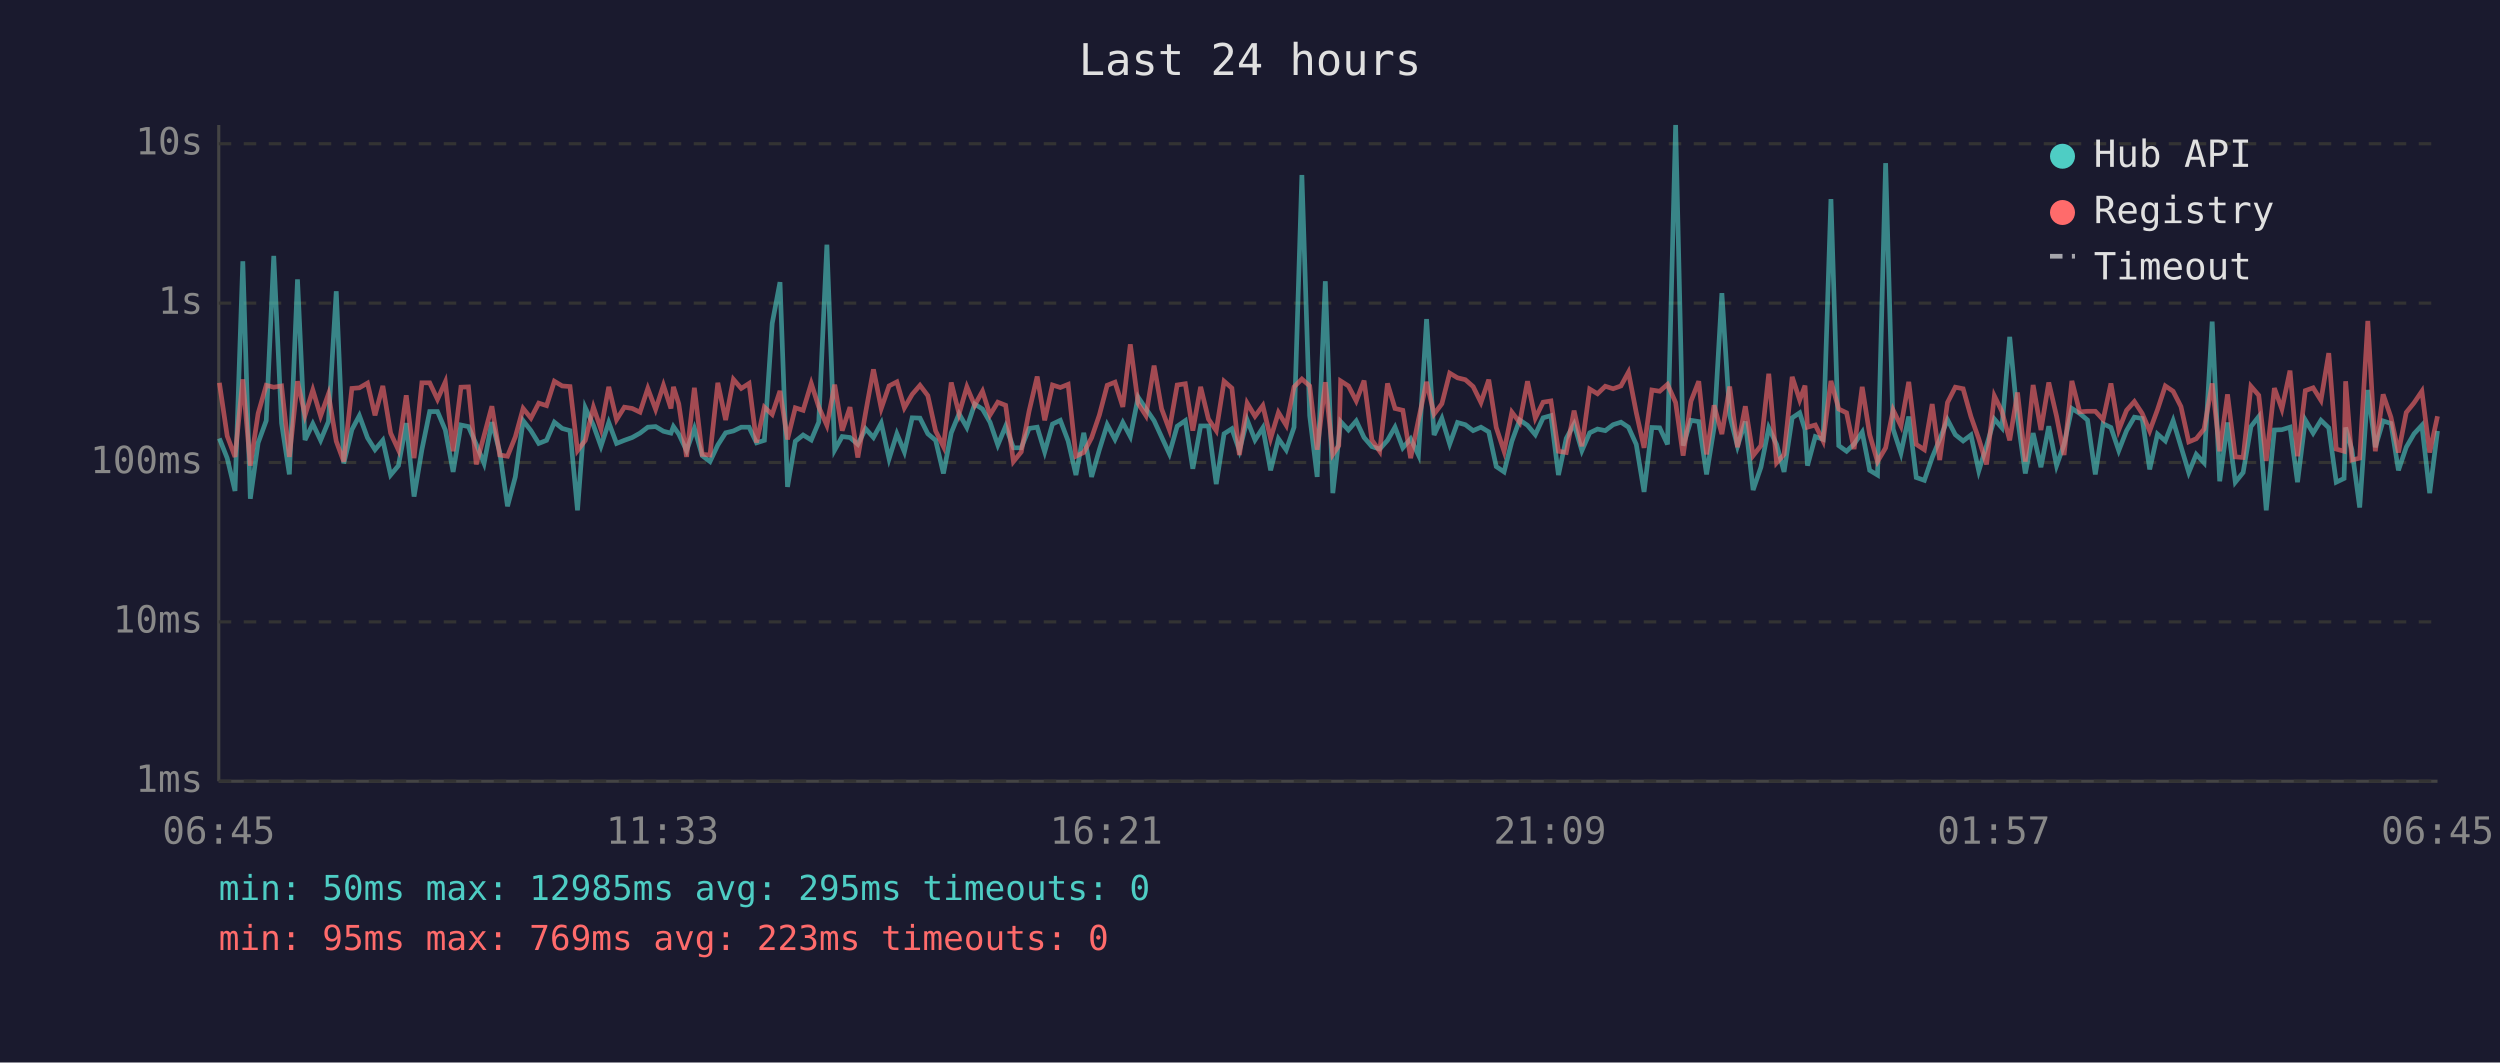
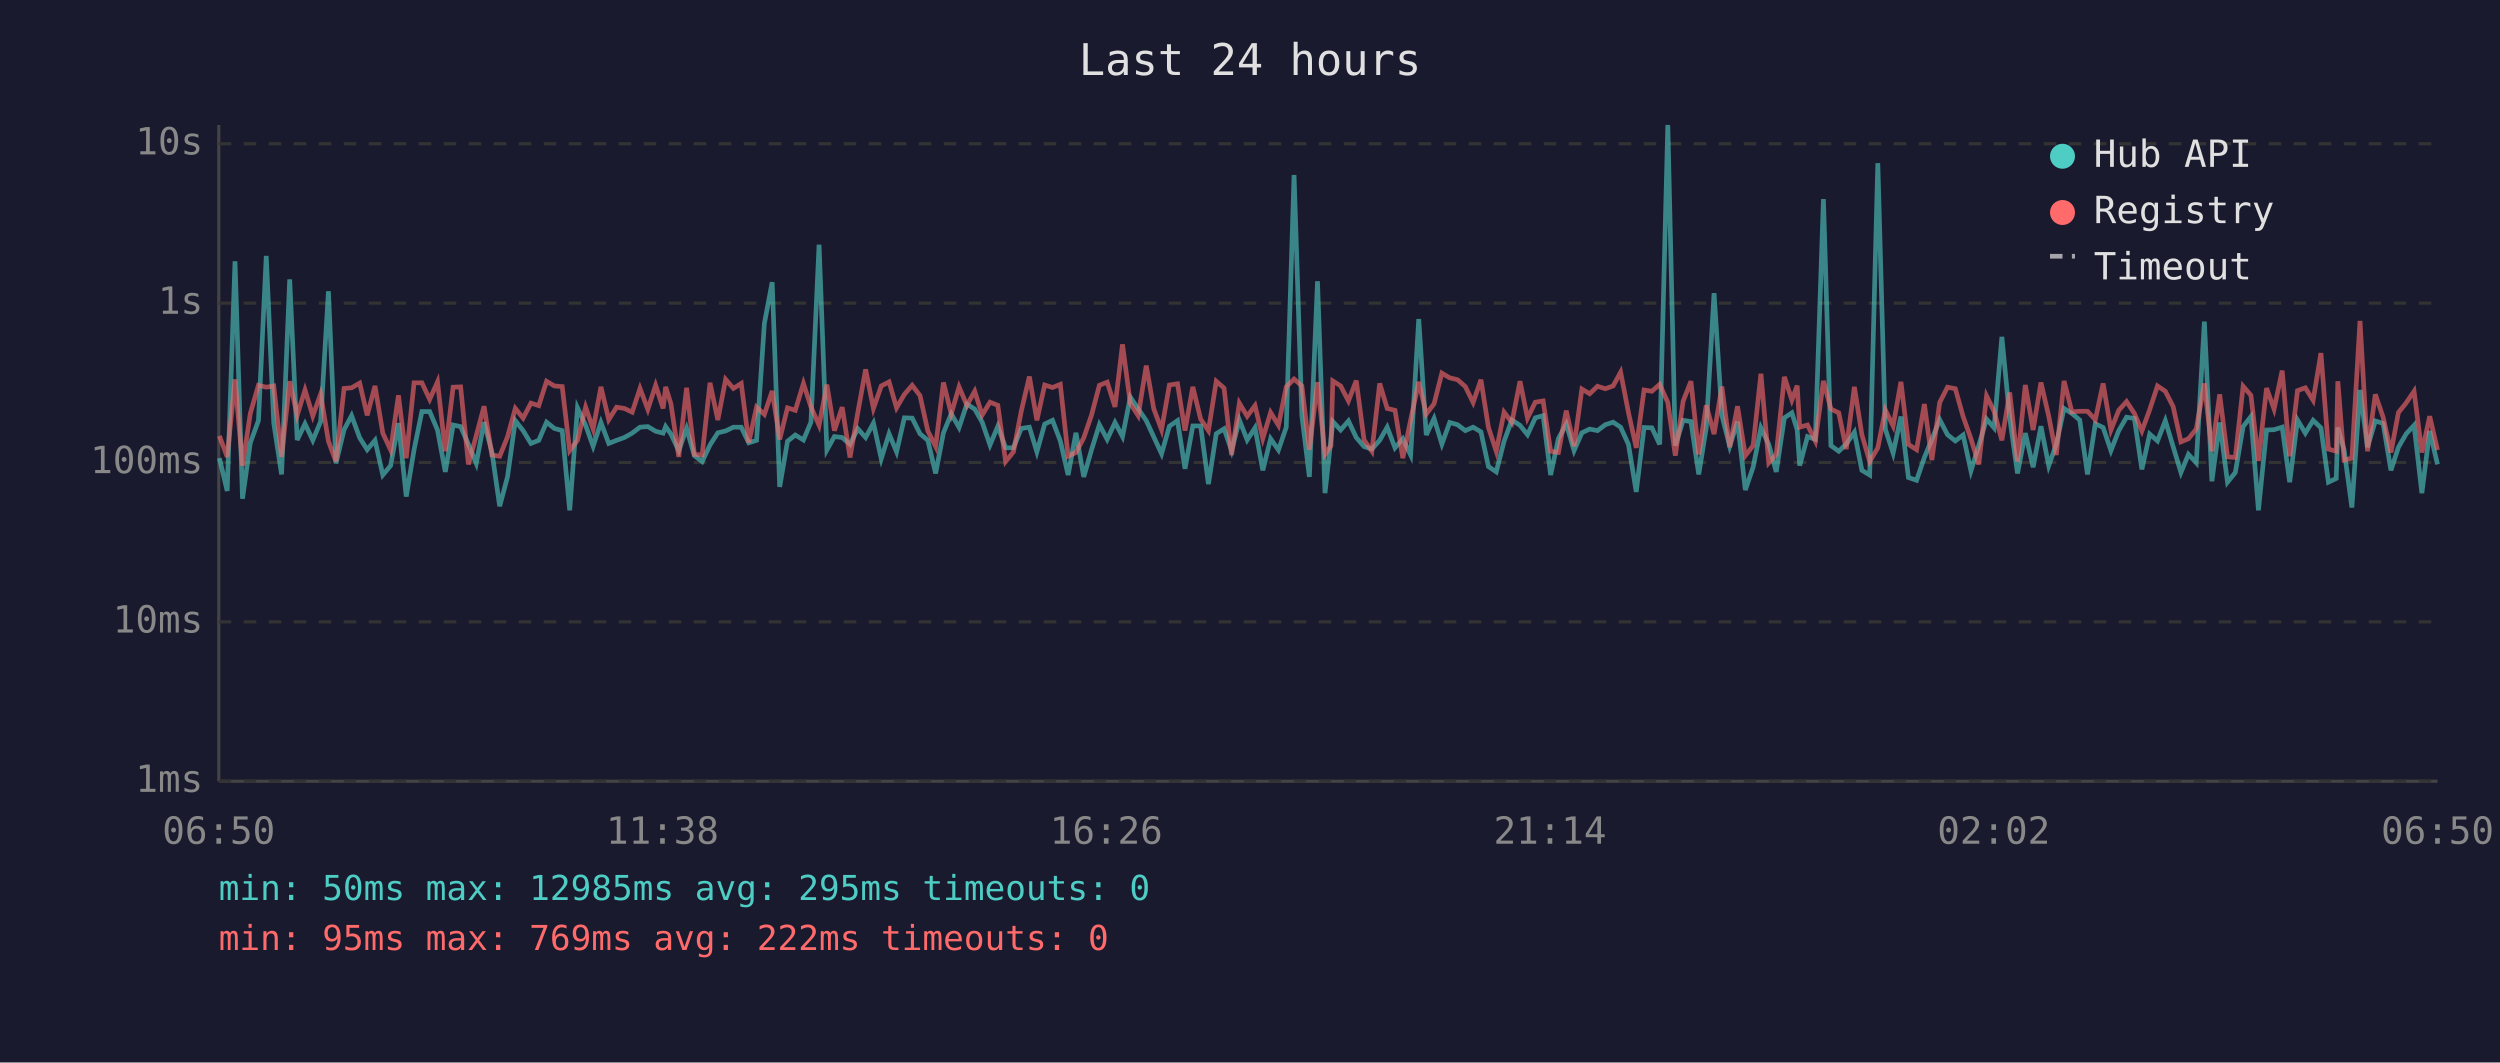
<svg xmlns="http://www.w3.org/2000/svg" viewBox="0 0 800 340" font-family="monospace" font-size="12">
  <rect width="800" height="340" fill="#1a1a2e" />
  <text x="400" y="24" fill="#e0e0e0" font-size="14" text-anchor="middle">Last 24 hours</text>
  <line x1="70" y1="40" x2="70" y2="250" stroke="#444" stroke-width="1" />
  <line x1="70" y1="250" x2="780" y2="250" stroke="#444" stroke-width="1" />
  <line x1="70" y1="250" x2="780" y2="250" stroke="#333" stroke-width="1" stroke-dasharray="4" />
  <text x="65" y="250" fill="#888" text-anchor="end" dominant-baseline="middle">1ms</text>
  <line x1="70" y1="199" x2="780" y2="199" stroke="#333" stroke-width="1" stroke-dasharray="4" />
  <text x="65" y="199" fill="#888" text-anchor="end" dominant-baseline="middle">10ms</text>
  <line x1="70" y1="148" x2="780" y2="148" stroke="#333" stroke-width="1" stroke-dasharray="4" />
  <text x="65" y="148" fill="#888" text-anchor="end" dominant-baseline="middle">100ms</text>
  <line x1="70" y1="97" x2="780" y2="97" stroke="#333" stroke-width="1" stroke-dasharray="4" />
  <text x="65" y="97" fill="#888" text-anchor="end" dominant-baseline="middle">1s</text>
  <line x1="70" y1="46" x2="780" y2="46" stroke="#333" stroke-width="1" stroke-dasharray="4" />
  <text x="65" y="46" fill="#888" text-anchor="end" dominant-baseline="middle">10s</text>
-   <text x="70" y="270" fill="#888" text-anchor="middle">06:45</text>
-   <text x="212" y="270" fill="#888" text-anchor="middle">11:33</text>
-   <text x="354" y="270" fill="#888" text-anchor="middle">16:21</text>
-   <text x="496" y="270" fill="#888" text-anchor="middle">21:09</text>
-   <text x="638" y="270" fill="#888" text-anchor="middle">01:57</text>
-   <text x="780" y="270" fill="#888" text-anchor="middle">06:45</text>
-   <polyline points="70.2,140.3 72.7,146.6 75.2,157.1 77.7,83.6 80.1,159.6 82.6,141.7 85.2,134.6 87.6,81.9 90.1,135.4 92.6,151.8 95.2,89.4 97.6,140.8 100.1,135.6 102.6,140.9 105.1,134.9 107.6,93.2 110.0,148.3 112.6,137.5 115.0,133.0 117.6,140.1 120.0,143.9 122.5,140.9 125.0,152.0 127.5,149.0 130.0,135.4 132.5,158.9 135.0,143.9 137.5,131.7 140.0,131.7 142.5,137.6 145.0,151.0 147.5,136.0 149.9,136.5 152.4,142.2 154.9,148.3 157.4,135.1 159.9,144.6 162.4,162.0 164.9,152.6 167.4,134.6 169.9,137.8 172.4,141.9 174.9,140.9 177.4,135.1 179.9,137.1 182.4,137.8 184.8,163.3 187.3,130.5 189.9,136.1 192.3,142.8 194.8,135.2 197.3,141.9 199.8,140.9 202.3,140.0 204.8,138.6 207.3,136.7 209.8,136.5 212.3,138.0 214.7,138.6 215.5,136.5 217.2,138.9 219.7,144.2 222.2,137.1 224.7,145.8 227.2,147.7 229.7,142.4 232.2,138.5 234.7,137.9 237.2,136.7 239.7,136.7 242.1,141.7 244.6,140.9 247.1,103.5 249.6,90.3 252.0,155.8 254.5,141.2 257.0,139.2 259.6,140.8 262.0,135.1 264.6,78.3 267.1,144.0 269.5,139.7 272.0,140.0 274.5,142.2 277.0,137.2 279.5,140.0 282.0,135.4 284.5,146.8 287.0,138.8 289.4,144.6 291.9,133.7 294.4,133.8 296.9,138.8 299.4,140.9 301.9,151.5 304.4,138.5 306.9,132.4 309.4,136.8 311.9,129.3 314.4,130.9 316.8,135.1 319.3,142.4 321.8,136.4 324.3,143.3 326.8,143.3 329.3,137.1 331.9,136.7 334.3,144.6 336.8,135.7 339.3,134.5 341.8,141.1 344.3,152.0 346.8,138.5 349.3,152.6 351.8,143.9 354.3,135.9 356.8,140.6 359.3,135.2 361.7,139.7 364.2,127.1 366.7,130.8 369.3,134.6 371.7,139.8 374.2,145.2 376.7,136.4 379.3,134.6 381.7,150.0 384.2,136.3 386.7,136.3 389.2,154.9 391.7,138.8 394.2,137.2 396.6,144.2 399.1,134.4 401.6,140.8 404.1,136.9 406.6,150.5 409.1,140.4 411.6,144.0 414.1,136.7 416.6,56.0 419.1,133.0 421.5,152.6 424.1,90.0 426.5,157.8 428.4,140.6 429.0,134.9 431.5,137.6 434.0,134.7 436.5,140.0 439.0,142.9 441.5,143.7 444.0,140.9 446.4,136.7 448.9,143.3 451.4,140.4 453.9,145.6 456.5,102.1 458.9,139.2 461.4,133.9 463.9,142.1 466.4,135.2 468.9,135.9 471.4,137.8 473.9,136.7 476.4,138.2 478.8,149.3 481.3,151.0 483.8,141.2 486.3,134.4 488.8,136.1 491.3,139.1 493.8,133.7 496.3,133.0 498.7,152.0 501.2,140.3 503.7,135.7 506.2,144.2 508.7,138.5 511.2,137.3 513.7,137.8 516.2,135.9 518.7,135.1 521.1,136.7 523.6,142.2 526.1,157.4 528.6,136.8 531.1,136.9 533.6,142.2 536.2,40.0 538.6,142.6 541.1,134.5 543.6,134.9 546.1,151.8 548.5,136.9 551.0,93.8 553.5,132.9 556.0,142.8 558.5,134.9 561.0,156.8 563.5,149.5 566.0,136.9 568.5,142.2 570.9,151.0 573.5,133.7 575.9,132.1 577.6,137.5 578.4,149.0 580.9,139.7 583.4,140.6 585.9,63.7 588.4,142.6 590.9,144.4 593.3,142.1 595.9,138.3 598.3,150.5 600.8,152.0 603.4,52.2 605.8,137.3 608.3,145.0 610.8,133.3 613.2,152.8 615.8,153.7 618.3,146.4 620.7,140.6 623.2,134.3 625.7,139.1 628.2,141.1 630.7,139.2 633.2,150.7 635.7,142.6 638.2,134.1 640.6,136.9 643.1,107.8 645.6,133.7 648.1,151.5 650.6,138.6 653.1,149.5 655.6,136.4 658.1,149.0 660.5,142.2 663.0,130.7 665.5,132.3 668.0,134.4 670.5,151.8 673.0,135.6 675.5,136.8 678.0,144.2 680.5,137.8 683.0,133.5 685.5,133.9 687.9,150.2 690.4,138.9 692.9,141.1 695.4,134.6 697.9,142.9 700.4,151.2 702.8,145.4 705.3,148.1 707.9,102.9 710.3,154.0 712.8,135.2 715.3,154.3 717.8,151.2 720.3,136.5 722.8,133.3 725.2,163.3 727.8,137.6 730.2,137.5 732.8,136.7 735.2,154.3 737.7,134.4 740.2,138.6 742.7,134.5 745.2,136.9 747.6,154.3 750.1,153.1 750.6,136.8 752.6,143.9 755.1,162.4 757.7,124.8 760.1,143.1 762.6,134.7 765.1,135.5 767.5,150.5 770.0,143.1 772.5,138.8 775.0,136.1 777.5,157.8 780.0,137.9" fill="none" stroke="#4ecdc4" stroke-width="1.5" opacity="0.6" />
-   <polyline points="70.2,122.5 72.7,139.5 75.2,146.2 77.7,121.4 80.1,149.0 82.6,132.3 85.2,123.3 87.6,123.9 90.1,123.5 92.6,146.2 95.2,122.0 97.6,132.9 100.1,124.8 102.6,133.1 105.1,126.1 107.6,141.2 110.0,147.7 112.6,124.3 115.0,124.1 117.6,122.6 120.0,132.9 122.5,123.5 125.0,138.6 127.5,144.0 130.0,126.5 132.5,146.6 135.0,122.5 137.5,122.5 140.0,127.8 142.5,122.2 145.0,144.4 147.5,123.9 149.9,123.8 152.4,148.6 154.9,139.4 157.4,130.0 159.9,145.6 162.4,146.0 164.9,139.8 167.4,130.7 169.9,133.8 172.4,129.0 174.9,129.8 177.4,122.0 179.9,123.5 182.4,123.7 184.8,144.2 187.3,140.9 189.9,130.3 192.3,137.3 194.8,123.8 197.3,134.3 199.8,130.3 202.3,130.7 204.8,131.9 207.3,124.3 209.8,131.0 212.3,123.3 214.7,130.7 215.5,123.8 217.2,129.2 219.7,146.2 222.2,124.1 224.7,145.4 227.2,145.6 229.7,122.5 232.2,134.4 234.7,121.4 237.2,124.3 239.7,122.7 242.1,141.6 244.6,130.3 247.1,132.6 249.6,125.1 252.0,140.6 254.5,130.5 257.0,131.3 259.6,122.7 262.0,130.2 264.6,136.1 267.1,123.1 269.5,137.8 272.0,130.3 274.5,146.4 277.0,132.0 279.5,118.2 282.0,130.7 284.5,123.5 287.0,122.2 289.4,130.5 291.9,126.2 294.4,123.3 296.9,126.6 299.4,137.9 301.9,142.9 304.4,122.4 306.9,132.4 309.4,123.8 311.9,129.7 314.4,125.2 316.8,132.8 319.3,128.7 321.8,129.7 324.3,147.7 326.8,144.6 329.3,131.6 331.9,120.5 334.3,134.5 336.8,123.2 339.3,124.0 341.8,123.0 344.3,146.0 346.8,144.8 349.3,140.1 351.8,132.8 354.3,123.3 356.8,122.3 359.3,130.2 361.7,110.2 364.2,129.1 366.7,133.0 369.3,117.0 371.7,130.8 374.2,137.5 376.7,123.2 379.3,122.8 381.7,137.8 384.2,123.8 386.7,134.1 389.2,137.8 391.7,122.0 394.2,124.2 396.6,145.6 399.1,129.0 401.6,133.2 404.1,129.8 406.6,140.3 409.1,132.0 411.6,136.1 414.1,123.8 416.6,121.3 419.1,123.5 421.5,143.9 424.1,122.3 426.5,145.4 428.4,142.6 429.0,121.9 431.5,123.5 434.0,128.3 436.5,121.8 439.0,140.8 441.5,144.4 444.0,122.7 446.4,130.7 448.9,131.3 451.4,146.6 453.9,134.4 456.5,122.2 458.9,132.5 461.4,129.2 463.9,119.4 466.4,120.9 468.9,121.5 471.4,123.7 473.9,128.8 476.4,121.5 478.8,136.8 481.3,144.4 483.8,131.9 486.3,135.2 488.8,122.0 491.3,133.8 493.8,128.7 496.3,128.3 498.7,144.4 501.2,144.8 503.7,131.4 506.2,142.8 508.7,124.5 511.2,126.0 513.7,123.6 516.2,124.4 518.7,123.5 521.1,119.1 523.6,132.0 526.1,143.3 528.6,124.8 531.1,125.2 533.6,123.0 536.2,128.8 538.6,145.8 541.1,128.4 543.6,122.0 546.1,145.4 548.5,129.7 551.0,138.9 553.5,123.7 556.0,143.1 558.5,130.0 561.0,145.8 563.5,142.6 566.0,119.6 568.5,148.1 570.9,145.4 573.5,120.6 575.9,128.0 577.6,123.4 578.4,136.7 580.9,136.0 583.4,141.1 585.9,121.9 588.4,130.9 590.9,132.1 593.3,143.7 595.9,123.8 598.3,139.1 600.8,147.7 603.4,143.3 605.8,131.2 608.3,136.3 610.8,122.2 613.2,142.2 615.8,143.9 618.3,129.3 620.7,147.2 623.2,128.8 625.7,123.9 628.2,124.4 630.7,133.3 633.2,140.4 635.7,148.6 638.2,126.7 640.6,131.6 643.1,140.9 645.6,125.6 648.1,147.7 650.6,123.2 653.1,137.6 655.6,122.4 658.1,133.2 660.5,145.6 663.0,121.9 665.5,131.8 668.0,131.6 670.5,131.6 673.0,134.3 675.5,122.7 678.0,137.6 680.5,131.3 683.0,128.5 685.5,132.3 687.9,137.9 690.4,131.1 692.9,123.5 695.4,125.2 697.9,130.1 700.4,141.4 702.8,140.4 705.3,137.3 707.9,122.7 710.3,144.4 712.8,126.2 715.3,146.2 717.8,146.4 720.3,123.6 722.8,126.5 725.2,147.5 727.8,124.2 730.2,130.9 732.8,118.6 735.2,146.0 737.7,125.0 740.2,124.1 742.7,128.1 745.2,113.0 747.6,143.7 750.1,144.4 750.6,122.0 752.6,147.2 755.1,146.6 757.7,102.7 760.1,144.4 762.6,126.2 765.1,133.5 767.5,144.8 770.0,132.0 772.5,128.9 775.0,125.2 777.5,144.8 780.0,133.2" fill="none" stroke="#ff6b6b" stroke-width="1.5" opacity="0.6" />
+   <text x="70" y="270" fill="#888" text-anchor="middle">06:50</text>
+   <text x="212" y="270" fill="#888" text-anchor="middle">11:38</text>
+   <text x="354" y="270" fill="#888" text-anchor="middle">16:26</text>
+   <text x="496" y="270" fill="#888" text-anchor="middle">21:14</text>
+   <text x="638" y="270" fill="#888" text-anchor="middle">02:02</text>
+   <text x="780" y="270" fill="#888" text-anchor="middle">06:50</text>
+   <polyline points="70.2,146.6 72.7,157.1 75.2,83.6 77.6,159.6 80.1,141.7 82.7,134.6 85.2,81.9 87.6,135.4 90.1,151.8 92.7,89.4 95.1,140.8 97.6,135.6 100.1,140.9 102.6,134.9 105.1,93.2 107.5,148.3 110.1,137.5 112.5,133.0 115.1,140.1 117.5,143.9 120.0,140.9 122.5,152.0 125.0,149.0 127.5,135.4 130.0,158.9 132.5,143.9 135.0,131.7 137.5,131.7 140.0,137.6 142.5,151.0 145.0,136.0 147.4,136.5 149.9,142.2 152.4,148.3 154.9,135.1 157.4,144.6 159.9,162.0 162.4,152.6 164.9,134.6 167.4,137.8 169.9,141.9 172.4,140.9 174.9,135.1 177.4,137.1 179.9,137.8 182.3,163.3 184.8,130.5 187.4,136.1 189.8,142.8 192.3,135.2 194.8,141.9 197.3,140.9 199.8,140.0 202.3,138.6 204.8,136.7 207.3,136.5 209.8,138.0 212.2,138.6 213.0,136.5 214.7,138.9 217.2,144.2 219.7,137.1 222.2,145.8 224.7,147.7 227.2,142.4 229.7,138.5 232.2,137.9 234.7,136.7 237.2,136.7 239.6,141.7 242.1,140.9 244.6,103.5 247.1,90.3 249.5,155.8 252.0,141.2 254.5,139.2 257.1,140.8 259.5,135.1 262.1,78.3 264.6,144.0 267.0,139.7 269.5,140.0 272.0,142.2 274.5,137.2 277.0,140.0 279.5,135.4 282.0,146.8 284.5,138.8 286.9,144.6 289.4,133.7 291.9,133.8 294.4,138.8 296.9,140.9 299.4,151.5 301.9,138.5 304.4,132.4 306.9,136.8 309.4,129.3 311.9,130.9 314.3,135.1 316.8,142.4 319.3,136.4 321.8,143.3 324.3,143.3 326.8,137.1 329.4,136.7 331.8,144.6 334.3,135.7 336.8,134.5 339.3,141.1 341.8,152.0 344.3,138.5 346.8,152.6 349.3,143.9 351.8,135.9 354.3,140.6 356.8,135.2 359.2,139.7 361.7,127.1 364.2,130.8 366.8,134.6 369.2,139.8 371.7,145.2 374.2,136.4 376.8,134.6 379.2,150.0 381.7,136.3 384.2,136.3 386.7,154.9 389.2,138.8 391.7,137.2 394.1,144.2 396.6,134.4 399.1,140.8 401.6,136.9 404.1,150.5 406.6,140.4 409.1,144.0 411.6,136.7 414.1,56.0 416.6,133.0 419.0,152.6 421.6,90.0 424.0,157.8 425.9,140.6 426.5,134.9 429.0,137.6 431.5,134.7 434.0,140.0 436.5,142.9 439.0,143.7 441.5,140.9 443.9,136.7 446.4,143.3 448.9,140.4 451.4,145.6 454.0,102.1 456.4,139.2 458.9,133.9 461.4,142.1 463.9,135.2 466.4,135.9 468.9,137.8 471.4,136.7 473.9,138.2 476.3,149.3 478.8,151.0 481.3,141.2 483.8,134.4 486.4,136.1 488.8,139.1 491.3,133.7 493.8,133.0 496.2,152.0 498.7,140.3 501.2,135.7 503.7,144.2 506.2,138.5 508.7,137.3 511.2,137.8 513.7,135.9 516.2,135.1 518.6,136.7 521.1,142.2 523.6,157.4 526.1,136.8 528.6,136.9 531.1,142.2 533.7,40.0 536.1,142.6 538.6,134.5 541.1,134.9 543.6,151.8 546.0,136.9 548.5,93.8 551.0,132.9 553.5,142.8 556.0,134.9 558.5,156.8 561.0,149.5 563.5,136.9 566.0,142.2 568.4,151.0 571.0,133.7 573.4,132.1 575.1,137.5 575.9,149.0 578.4,139.7 580.9,140.6 583.5,63.7 585.9,142.6 588.4,144.4 590.8,142.1 593.4,138.3 595.8,150.5 598.3,152.0 600.9,52.2 603.3,137.3 605.8,145.0 608.3,133.3 610.7,152.8 613.3,153.7 615.8,146.4 618.2,140.6 620.7,134.3 623.2,139.1 625.7,141.1 628.2,139.2 630.7,150.7 633.2,142.6 635.7,134.1 638.1,136.9 640.6,107.8 643.1,133.7 645.6,151.5 648.1,138.6 650.6,149.5 653.1,136.4 655.6,149.0 658.0,142.2 660.5,130.7 663.0,132.3 665.5,134.4 668.0,151.8 670.5,135.6 673.0,136.8 675.5,144.2 678.0,137.8 680.5,133.5 683.0,133.9 685.4,150.2 687.9,138.9 690.4,141.1 692.9,134.6 695.4,142.9 697.9,151.2 700.3,145.4 702.8,148.1 705.4,102.9 707.8,154.0 710.3,135.2 712.8,154.3 715.3,151.2 717.8,136.5 720.3,133.3 722.7,163.3 725.3,137.6 727.7,137.5 730.3,136.7 732.7,154.3 735.2,134.4 737.7,138.6 740.2,134.5 742.7,136.9 745.1,154.3 747.6,153.1 748.1,136.8 750.1,143.9 752.6,162.4 755.2,124.8 757.6,143.1 760.1,134.7 762.6,135.5 765.1,150.5 767.5,143.1 770.0,138.8 772.5,136.1 775.0,157.8 777.5,137.9 780.0,148.6" fill="none" stroke="#4ecdc4" stroke-width="1.5" opacity="0.6" />
+   <polyline points="70.2,139.5 72.7,146.2 75.2,121.4 77.6,149.0 80.1,132.3 82.7,123.3 85.2,123.9 87.6,123.5 90.1,146.2 92.7,122.0 95.1,132.9 97.6,124.8 100.1,133.1 102.6,126.1 105.1,141.2 107.5,147.7 110.1,124.3 112.5,124.1 115.1,122.6 117.5,132.9 120.0,123.5 122.5,138.6 125.0,144.0 127.5,126.5 130.0,146.6 132.5,122.5 135.0,122.5 137.5,127.8 140.0,122.2 142.5,144.4 145.0,123.9 147.4,123.8 149.9,148.6 152.4,139.4 154.9,130.0 157.4,145.6 159.9,146.0 162.4,139.8 164.9,130.7 167.4,133.8 169.9,129.0 172.4,129.8 174.9,122.0 177.4,123.5 179.9,123.7 182.3,144.2 184.8,140.9 187.4,130.3 189.8,137.3 192.3,123.8 194.8,134.3 197.3,130.3 199.8,130.7 202.3,131.9 204.8,124.3 207.3,131.0 209.8,123.3 212.2,130.7 213.0,123.8 214.7,129.2 217.2,146.2 219.7,124.1 222.2,145.4 224.7,145.6 227.2,122.5 229.7,134.4 232.2,121.4 234.7,124.3 237.2,122.7 239.6,141.6 242.1,130.3 244.6,132.6 247.1,125.1 249.5,140.6 252.0,130.5 254.5,131.3 257.1,122.7 259.5,130.2 262.1,136.1 264.6,123.1 267.0,137.8 269.5,130.3 272.0,146.4 274.5,132.0 277.0,118.2 279.5,130.7 282.0,123.5 284.5,122.2 286.9,130.5 289.4,126.2 291.9,123.3 294.4,126.6 296.9,137.9 299.4,142.9 301.9,122.4 304.4,132.4 306.9,123.8 309.4,129.7 311.9,125.2 314.3,132.8 316.8,128.7 319.3,129.7 321.8,147.7 324.3,144.6 326.8,131.6 329.4,120.5 331.8,134.5 334.3,123.2 336.8,124.0 339.3,123.0 341.8,146.0 344.3,144.8 346.8,140.1 349.3,132.8 351.8,123.3 354.3,122.3 356.8,130.2 359.2,110.2 361.7,129.1 364.2,133.0 366.8,117.0 369.2,130.8 371.7,137.5 374.2,123.2 376.8,122.8 379.2,137.8 381.7,123.8 384.2,134.1 386.7,137.8 389.2,122.0 391.7,124.2 394.1,145.6 396.6,129.0 399.1,133.2 401.6,129.8 404.1,140.3 406.6,132.0 409.1,136.1 411.6,123.8 414.1,121.3 416.6,123.5 419.0,143.9 421.6,122.3 424.0,145.4 425.9,142.6 426.5,121.9 429.0,123.5 431.5,128.3 434.0,121.8 436.5,140.8 439.0,144.4 441.5,122.7 443.9,130.7 446.4,131.3 448.9,146.6 451.4,134.4 454.0,122.2 456.4,132.5 458.9,129.2 461.4,119.4 463.9,120.9 466.4,121.5 468.9,123.7 471.4,128.8 473.9,121.5 476.3,136.8 478.8,144.4 481.3,131.9 483.8,135.2 486.4,122.0 488.8,133.8 491.3,128.7 493.8,128.3 496.2,144.4 498.7,144.8 501.2,131.4 503.7,142.8 506.2,124.5 508.7,126.0 511.2,123.6 513.7,124.4 516.2,123.5 518.6,119.1 521.1,132.0 523.6,143.3 526.1,124.8 528.6,125.2 531.1,123.0 533.7,128.8 536.1,145.8 538.6,128.4 541.1,122.0 543.6,145.4 546.0,129.7 548.5,138.9 551.0,123.7 553.5,143.1 556.0,130.0 558.5,145.8 561.0,142.6 563.5,119.6 566.0,148.1 568.4,145.4 571.0,120.6 573.4,128.0 575.1,123.4 575.9,136.7 578.4,136.0 580.9,141.1 583.5,121.9 585.9,130.9 588.4,132.1 590.8,143.7 593.4,123.8 595.8,139.1 598.3,147.7 600.9,143.3 603.3,131.2 605.8,136.3 608.3,122.2 610.7,142.2 613.3,143.9 615.8,129.3 618.2,147.2 620.7,128.8 623.2,123.9 625.7,124.4 628.2,133.3 630.7,140.4 633.2,148.6 635.7,126.7 638.1,131.6 640.6,140.9 643.1,125.6 645.6,147.7 648.1,123.2 650.6,137.6 653.1,122.4 655.6,133.2 658.0,145.6 660.5,121.9 663.0,131.8 665.5,131.6 668.0,131.6 670.5,134.3 673.0,122.7 675.5,137.6 678.0,131.3 680.5,128.5 683.0,132.3 685.4,137.9 687.9,131.1 690.4,123.5 692.9,125.2 695.4,130.1 697.9,141.4 700.3,140.4 702.8,137.3 705.4,122.7 707.8,144.4 710.3,126.2 712.8,146.2 715.3,146.4 717.8,123.6 720.3,126.5 722.7,147.5 725.3,124.2 727.7,130.9 730.3,118.6 732.7,146.0 735.2,125.0 737.7,124.1 740.2,128.1 742.7,113.0 745.1,143.7 747.6,144.4 748.1,122.0 750.1,147.2 752.6,146.6 755.2,102.7 757.6,144.4 760.1,126.2 762.6,133.5 765.1,144.8 767.5,132.0 770.0,128.9 772.5,125.2 775.0,144.8 777.5,133.2 780.0,144.0" fill="none" stroke="#ff6b6b" stroke-width="1.5" opacity="0.6" />
  <circle cx="660" cy="50" r="4" fill="#4ecdc4" />
  <text x="670" y="50" fill="#e0e0e0" dominant-baseline="middle">Hub API</text>
  <circle cx="660" cy="68" r="4" fill="#ff6b6b" />
  <text x="670" y="68" fill="#e0e0e0" dominant-baseline="middle">Registry</text>
  <line x1="656" y1="82" x2="664" y2="82" stroke="#e0e0e0" stroke-width="1.5" stroke-dasharray="4,3" opacity="0.7" />
  <text x="670" y="86" fill="#e0e0e0" dominant-baseline="middle">Timeout</text>
  <text x="70" y="288" fill="#4ecdc4" font-size="11">min: 50ms  max: 12985ms  avg: 295ms  timeouts: 0</text>
-   <text x="70" y="304" fill="#ff6b6b" font-size="11">min: 95ms  max: 769ms  avg: 223ms  timeouts: 0</text>
+   <text x="70" y="304" fill="#ff6b6b" font-size="11">min: 95ms  max: 769ms  avg: 222ms  timeouts: 0</text>
</svg>
